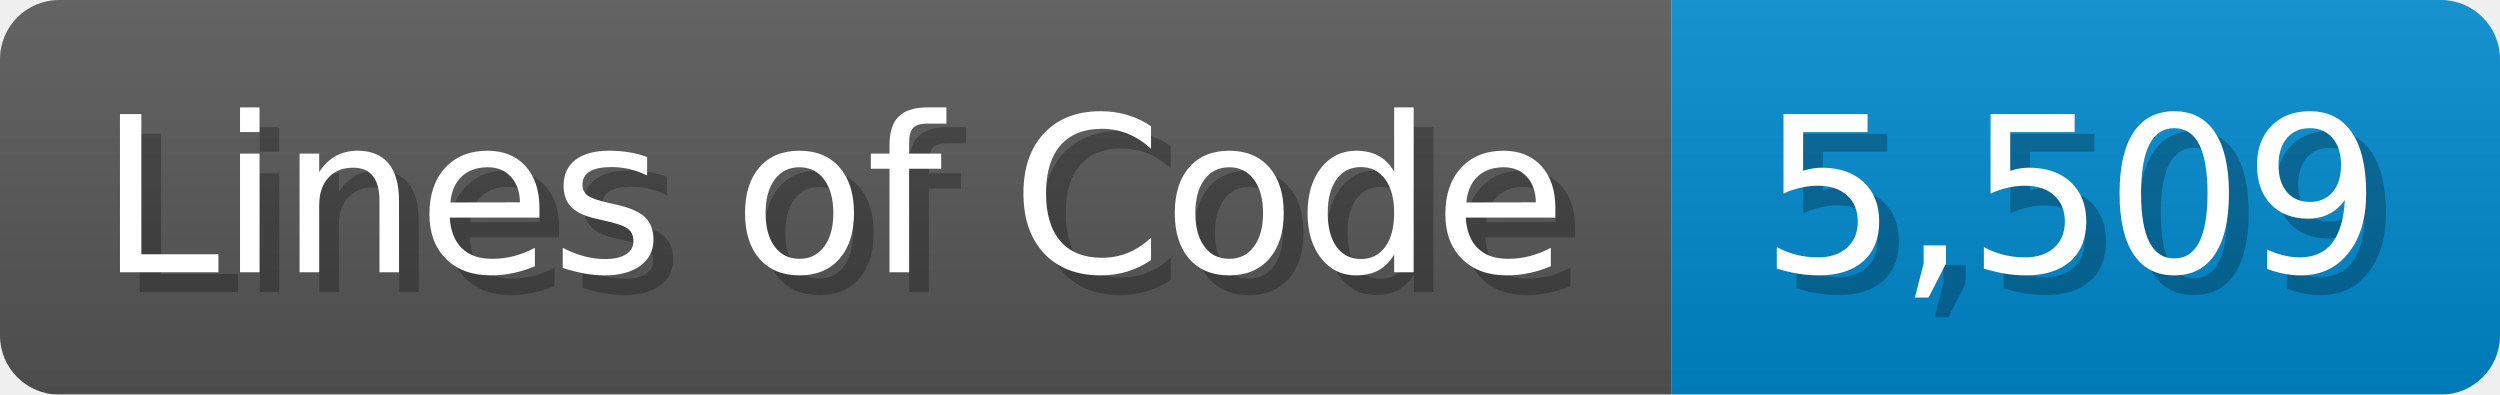
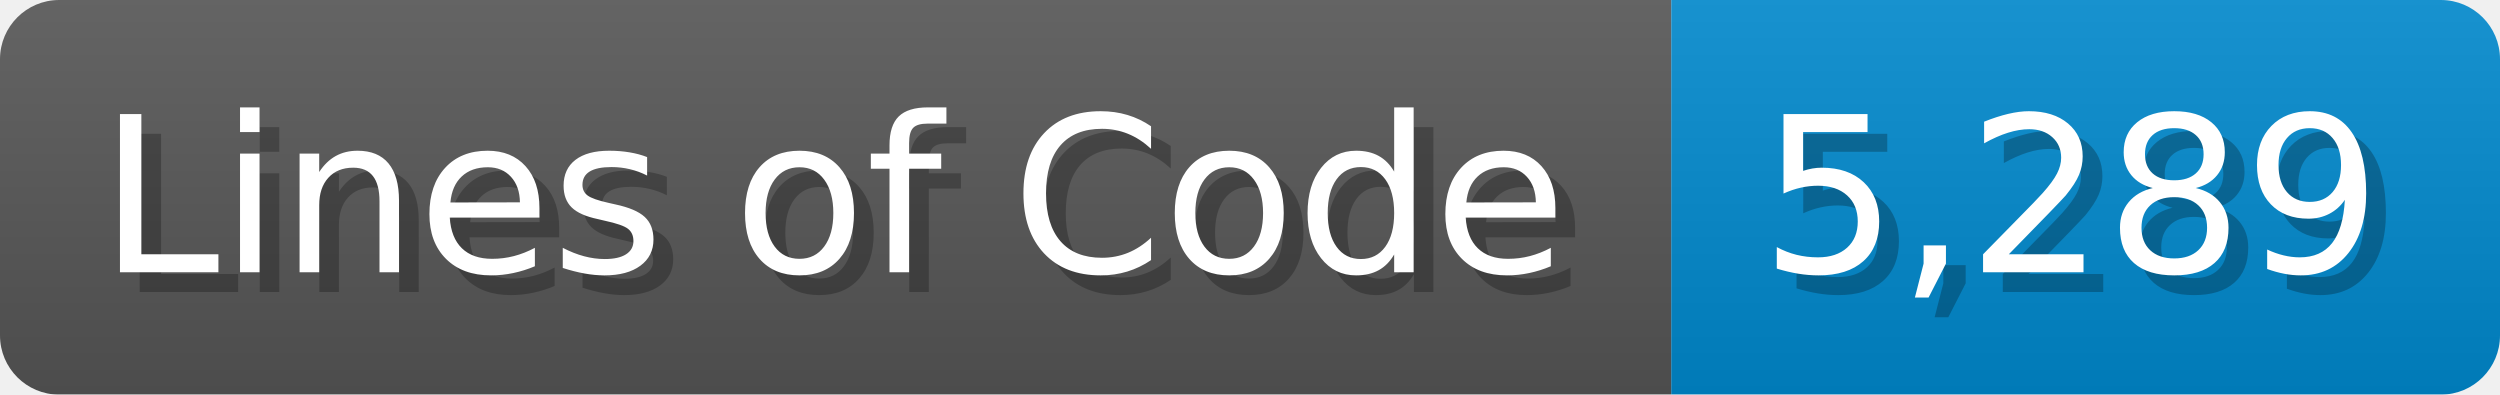
<svg xmlns="http://www.w3.org/2000/svg" width="126.7" height="20" viewBox="0 0 1267 200">
  <linearGradient id="a" x2="0" y2="100%">
    <stop offset="0" stop-opacity=".1" stop-color="#EEE" />
    <stop offset="1" stop-opacity=".1" />
  </linearGradient>
  <mask id="m">
    <rect width="1267" height="200" rx="30" fill="#FFF" />
  </mask>
  <g mask="url(#m)">
    <rect width="847" height="200" fill="#555" />
    <rect width="420" height="200" fill="#08C" x="847" />
    <rect width="1267" height="200" fill="url(#a)" />
  </g>
  <g fill="#fff" text-anchor="start" font-family="Verdana,DejaVu Sans,sans-serif" font-size="110">
    <text x="60" y="148" textLength="747" fill="#000" opacity="0.25">Lines of Code</text>
    <text x="50" y="138" textLength="747">Lines of Code</text>
-     <text x="902" y="148" textLength="320" fill="#000" opacity="0.25">5,509</text>
-     <text x="892" y="138" textLength="320">5,509</text>
+     <text x="902" y="148" textLength="320" fill="#000" opacity="0.25">5,289</text>
+     <text x="892" y="138" textLength="320">5,289</text>
  </g>
</svg>
